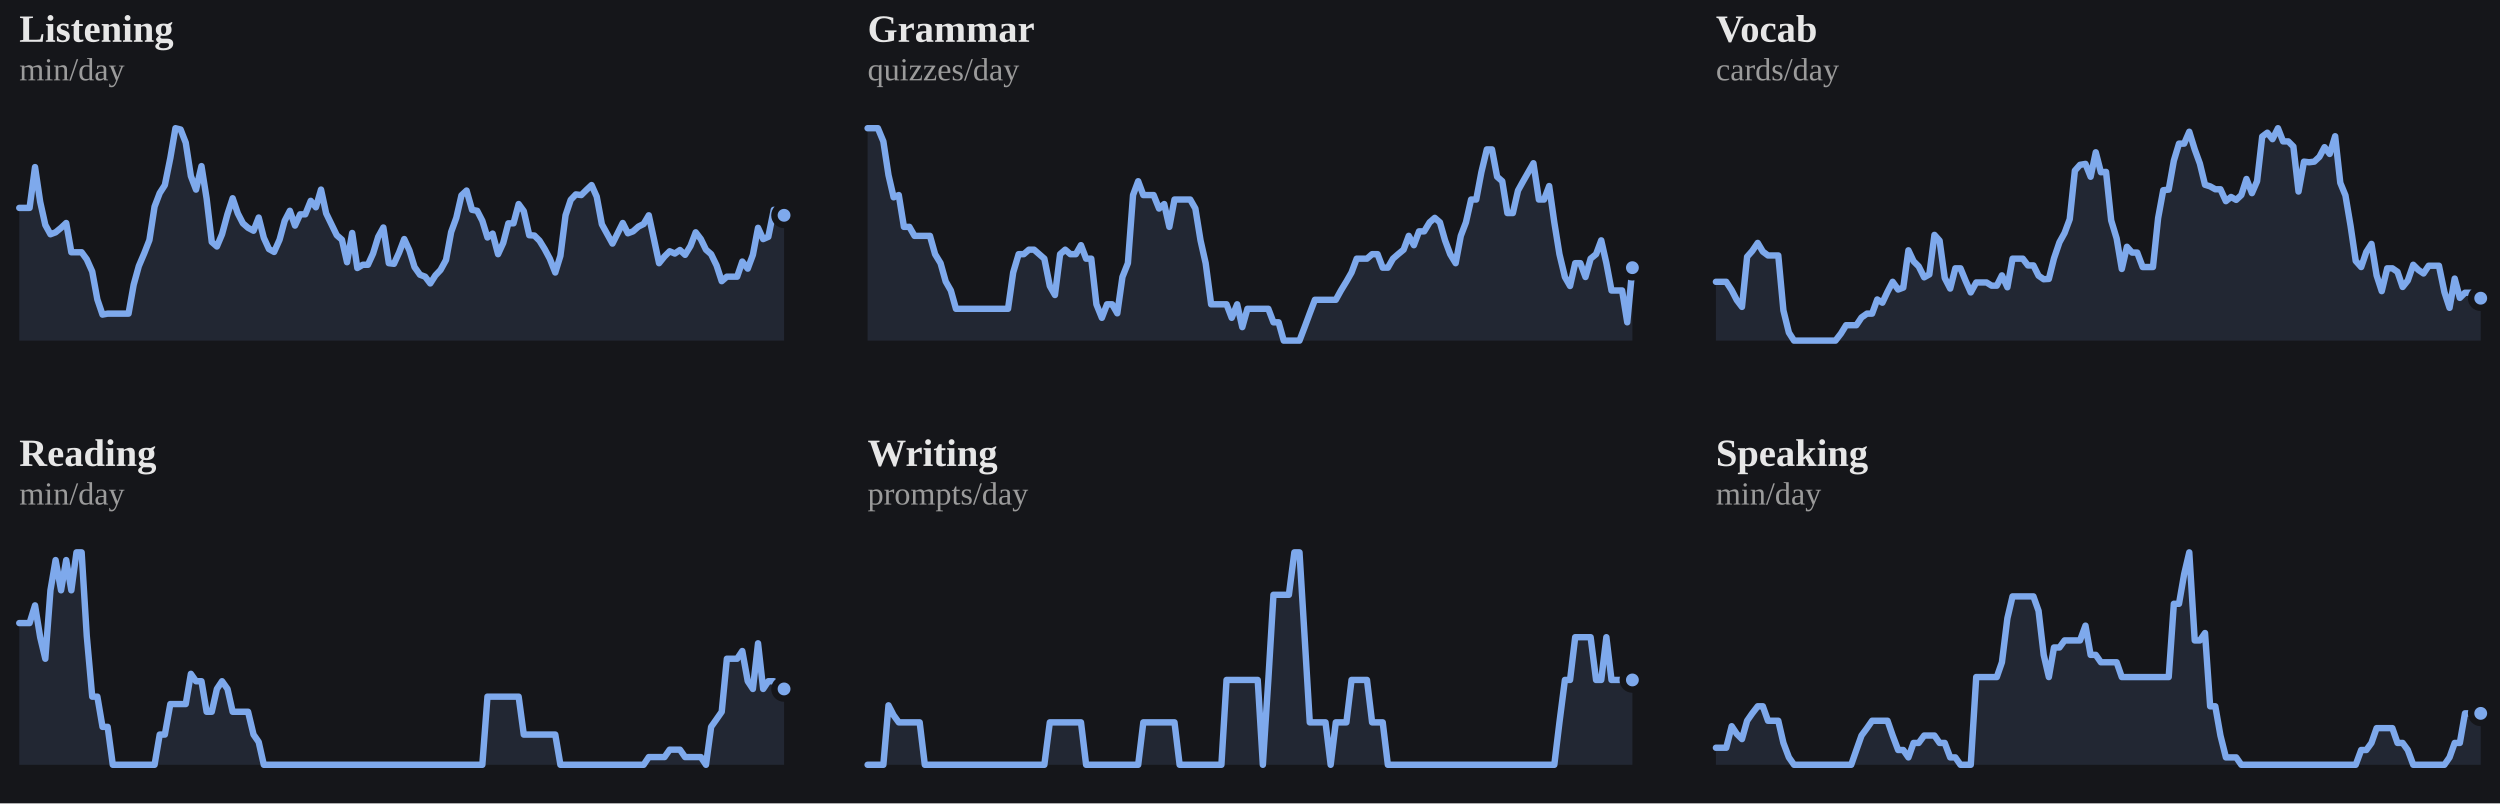
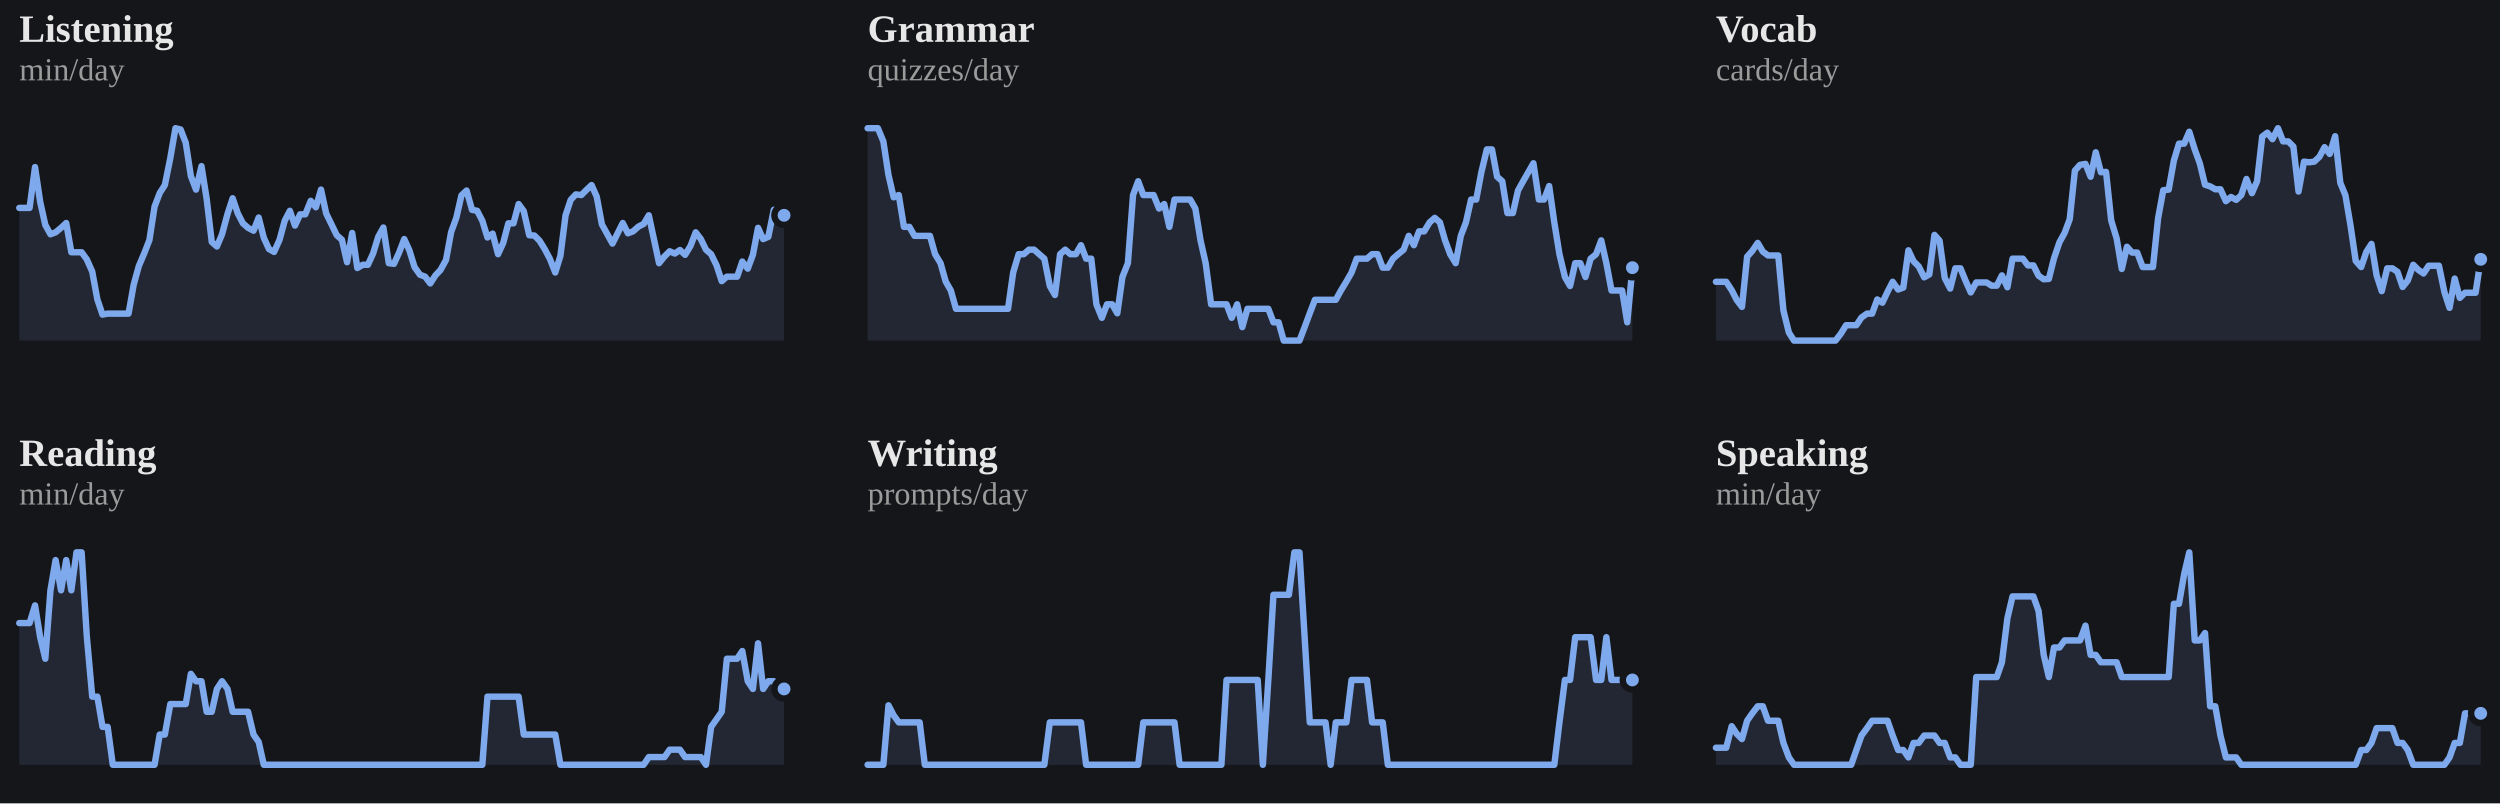
<svg xmlns="http://www.w3.org/2000/svg" viewBox="0 0 778 250" width="100%" role="img" aria-label="7-day rolling average per skill">
  <style>
/* per-skill colour switch: set via a sk-* class on a wrapping element, read
   by the mark rules below (falls back to the neutral accent on aggregate
   charts that aren't scoped to one skill, e.g. the calendar or day-of-week) */
.sk-listening{--pc:#f4ee7b}
.sk-grammar{--pc:#8bd08b}
.sk-vocab{--pc:#82d0ed}
.sk-reading{--pc:#b498e1}
.sk-writing{--pc:#db99c3}
.sk-speaking{--pc:#de907c}
.p-title{fill:#e7e7e7;font-size:12px;font-weight:700}
.p-sub{fill:#9b9b9b;font-size:10px}
.p-unit{fill:#9b9b9b;font-size:10px}
.p-axis{fill:#9b9b9b;font-size:9.5px}
.p-grid{stroke:#2c2e34;stroke-width:1;stroke-dasharray:2,3}
.p-base{stroke:#2c2e34;stroke-width:1}
.p-tick{stroke:#2c2e34;stroke-width:1}
.p-xlab{fill:#9b9b9b;font-size:9px;text-anchor:middle}
.p-line{fill:none;stroke:var(--pc,#7ea9ec);stroke-width:2;stroke-linejoin:round;stroke-linecap:round}
.p-area{fill:var(--pc,#7ea9ec);opacity:.12}
.p-end{fill:var(--pc,#7ea9ec);stroke:#15161a;stroke-width:2}
.p-endlab{fill:#c3c4c8;font-size:10px;text-anchor:end;font-weight:700}
.b-bar{fill:var(--pc,#7ea9ec)}
.b-bar:hover{fill:#a9c6f5;opacity:.9}
.d-lab{fill:#9b9b9b;font-size:10px;text-anchor:middle}
.d-val{fill:#c3c4c8;font-size:10px;text-anchor:middle;font-weight:700}
/* heatmap */
.hm-mon{fill:#9b9b9b;font-size:10px}
.hm-dow{fill:#9b9b9b;font-size:9px;text-anchor:end}
rect:hover{opacity:.82}
/* horizontal bars */
.h-cat{fill:#e7e7e7;font-size:12px;text-anchor:end;dominant-baseline:middle}
.h-track{fill:#2c2e34;opacity:.5}
.h-fill{fill:var(--pc,#7ea9ec)}
.h-val{fill:#c3c4c8;font-size:11px;font-weight:700;dominant-baseline:middle}
.ts-lab{fill:#e7e7e7;font-size:11px;font-weight:700}
.ts-val{fill:#9b9b9b;font-size:11px}
</style>
  <rect x="0" y="0" width="100%" height="100%" fill="#15161a" />
  <g class="sk-listening">
    <text class="p-title" x="6" y="13">Listening</text>
    <text class="p-sub" x="6" y="25">min/day</text>
    <polygon class="p-area" points="6,106.0 6.0,64.7 7.6,64.7 9.2,64.7 10.9,52.0 12.5,62.8 14.1,70.0 15.7,72.9 17.3,72.3 19.0,70.9 20.6,69.4 22.2,78.5 23.8,78.5 25.4,78.5 27.0,80.7 28.7,84.5 30.3,93.2 31.9,97.9 33.5,97.6 35.1,97.6 36.8,97.6 38.4,97.6 40.0,97.6 41.6,88.6 43.2,82.8 44.9,78.8 46.5,74.7 48.1,64.3 49.7,60.1 51.3,57.6 53.0,49.2 54.6,39.9 56.2,40.3 57.8,44.4 59.4,54.8 61.0,59.0 62.7,51.7 64.3,61.8 65.9,75.3 67.5,76.7 69.1,72.9 70.8,66.6 72.4,61.7 74.0,66.4 75.6,69.5 77.2,70.9 78.9,71.8 80.5,67.7 82.1,74.0 83.7,77.5 85.3,78.4 87.0,74.6 88.6,68.7 90.2,65.6 91.8,70.2 93.4,66.7 95.0,66.7 96.7,62.5 98.3,64.5 99.9,59.0 101.5,66.4 103.1,69.7 104.8,73.2 106.4,74.6 108.0,81.6 109.6,72.5 111.2,83.4 112.9,82.4 114.5,82.4 116.1,78.9 117.7,73.7 119.3,70.8 121.0,81.9 122.6,82.1 124.2,78.6 125.8,74.4 127.4,77.9 129.0,83.1 130.7,85.5 132.3,86.1 133.9,88.2 135.5,85.7 137.1,84.0 138.8,80.9 140.4,72.2 142.0,67.8 143.6,60.8 145.2,59.3 146.9,65.3 148.5,65.6 150.1,68.7 151.7,73.9 153.3,72.7 155.0,79.1 156.6,75.6 158.2,69.5 159.8,69.5 161.4,63.5 163.0,65.7 164.7,73.2 166.3,73.3 167.9,74.9 169.5,77.5 171.1,80.5 172.8,84.8 174.4,79.6 176.0,67.0 177.6,62.2 179.2,60.5 180.9,60.7 182.5,59.1 184.1,57.6 185.7,61.2 187.3,69.8 189.0,72.9 190.6,75.8 192.2,72.6 193.8,69.4 195.4,72.6 197.0,72.0 198.7,70.5 200.3,69.7 201.9,67.0 203.5,74.4 205.1,81.9 206.8,79.8 208.4,78.2 210.0,78.9 211.6,77.8 213.2,79.3 214.9,76.5 216.5,72.3 218.1,74.4 219.7,77.7 221.3,79.1 223.0,82.6 224.6,87.5 226.2,86.1 227.8,86.1 229.4,86.1 231.0,81.4 232.7,83.6 234.3,79.3 235.9,70.9 237.5,74.4 239.1,73.7 240.8,65.3 242.4,66.7 244.0,67.0 244.0,106.0" />
    <polyline class="p-line" points="6.0,64.7 7.6,64.7 9.2,64.7 10.9,52.0 12.5,62.8 14.1,70.0 15.7,72.9 17.3,72.3 19.0,70.9 20.6,69.4 22.2,78.5 23.8,78.5 25.4,78.5 27.0,80.7 28.7,84.5 30.3,93.2 31.9,97.9 33.5,97.6 35.1,97.6 36.8,97.6 38.4,97.6 40.0,97.6 41.6,88.6 43.2,82.8 44.9,78.8 46.5,74.7 48.1,64.3 49.7,60.1 51.3,57.6 53.0,49.2 54.6,39.9 56.2,40.3 57.8,44.4 59.4,54.8 61.0,59.0 62.7,51.7 64.3,61.8 65.9,75.3 67.5,76.7 69.1,72.9 70.8,66.6 72.4,61.7 74.0,66.4 75.6,69.5 77.2,70.9 78.9,71.8 80.5,67.7 82.1,74.0 83.7,77.5 85.3,78.4 87.0,74.6 88.6,68.7 90.2,65.6 91.8,70.2 93.4,66.7 95.0,66.7 96.7,62.5 98.3,64.5 99.9,59.0 101.5,66.4 103.1,69.7 104.8,73.2 106.4,74.6 108.0,81.6 109.6,72.5 111.2,83.4 112.9,82.4 114.5,82.4 116.1,78.9 117.7,73.7 119.3,70.8 121.0,81.9 122.6,82.1 124.2,78.6 125.8,74.4 127.4,77.9 129.0,83.1 130.7,85.5 132.3,86.1 133.9,88.2 135.5,85.7 137.1,84.0 138.8,80.9 140.4,72.2 142.0,67.8 143.6,60.8 145.2,59.3 146.9,65.3 148.5,65.6 150.1,68.7 151.7,73.9 153.3,72.7 155.0,79.1 156.6,75.6 158.2,69.5 159.8,69.5 161.4,63.5 163.0,65.7 164.7,73.2 166.3,73.3 167.9,74.9 169.5,77.5 171.1,80.5 172.8,84.8 174.4,79.6 176.0,67.0 177.6,62.2 179.2,60.5 180.9,60.7 182.5,59.1 184.1,57.6 185.7,61.2 187.3,69.8 189.0,72.9 190.6,75.8 192.2,72.6 193.8,69.4 195.4,72.6 197.0,72.0 198.7,70.5 200.3,69.7 201.9,67.0 203.5,74.4 205.1,81.9 206.8,79.8 208.4,78.2 210.0,78.9 211.6,77.8 213.2,79.3 214.9,76.5 216.5,72.3 218.1,74.4 219.7,77.7 221.3,79.1 223.0,82.6 224.6,87.5 226.2,86.1 227.8,86.1 229.4,86.1 231.0,81.4 232.7,83.6 234.3,79.3 235.9,70.9 237.5,74.4 239.1,73.7 240.8,65.3 242.4,66.7 244.0,67.0" />
    <circle class="p-end" cx="244.0" cy="67.0" r="3" />
  </g>
  <g class="sk-grammar">
    <text class="p-title" x="270" y="13">Grammar</text>
    <text class="p-sub" x="270" y="25">quizzes/day</text>
    <polygon class="p-area" points="270,106.0 270.0,39.9 271.6,39.9 273.2,39.9 274.9,44.0 276.5,54.5 278.1,61.4 279.7,60.7 281.3,70.6 283.0,70.6 284.6,73.4 286.2,73.4 287.8,73.4 289.4,73.4 291.0,79.1 292.7,81.9 294.3,87.6 295.9,90.4 297.5,96.1 299.1,96.1 300.8,96.1 302.4,96.1 304.0,96.1 305.6,96.1 307.2,96.1 308.9,96.1 310.5,96.1 312.1,96.1 313.7,96.1 315.3,84.8 317.0,79.1 318.6,79.1 320.2,77.7 321.8,77.7 323.4,79.1 325.0,80.5 326.7,89.0 328.3,91.8 329.9,79.1 331.5,77.7 333.1,79.1 334.8,79.1 336.4,76.3 338.0,80.5 339.6,80.5 341.2,94.7 342.9,98.9 344.5,94.7 346.1,94.7 347.7,97.5 349.3,86.2 351.0,81.9 352.6,60.7 354.2,56.4 355.8,60.7 357.4,60.7 359.0,60.7 360.7,64.9 362.3,63.5 363.9,70.6 365.5,62.1 367.1,62.1 368.8,62.1 370.4,62.1 372.0,64.9 373.6,74.8 375.2,81.9 376.9,94.7 378.5,94.7 380.1,94.7 381.7,94.7 383.3,98.9 385.0,94.7 386.6,101.8 388.2,96.1 389.8,96.1 391.4,96.1 393.0,96.1 394.7,96.1 396.3,100.3 397.9,100.3 399.5,106.0 401.1,106.0 402.8,106.0 404.4,106.0 406.0,101.8 407.6,97.5 409.2,93.3 410.9,93.3 412.5,93.3 414.1,93.3 415.7,93.3 417.3,90.4 419.0,87.6 420.6,84.8 422.2,80.5 423.8,80.5 425.4,80.5 427.0,79.1 428.7,79.1 430.3,83.3 431.9,83.3 433.5,80.5 435.1,79.1 436.8,77.7 438.4,73.4 440.0,76.3 441.6,72.0 443.2,72.0 444.9,69.2 446.5,67.8 448.1,69.2 449.7,74.8 451.3,79.1 453.0,81.9 454.6,73.4 456.2,69.2 457.8,62.1 459.4,62.1 461.0,53.6 462.7,46.5 464.3,46.5 465.9,55.0 467.5,56.4 469.1,66.3 470.8,66.3 472.4,59.3 474.0,56.4 475.6,53.6 477.2,50.8 478.9,62.1 480.5,62.1 482.1,57.9 483.7,69.2 485.3,79.1 487.0,86.2 488.6,89.0 490.2,81.9 491.8,81.9 493.4,86.2 495.0,80.5 496.7,79.1 498.3,74.8 499.9,81.9 501.5,90.4 503.1,90.4 504.8,90.4 506.4,100.3 508.0,83.3 508.0,106.0" />
    <polyline class="p-line" points="270.0,39.9 271.6,39.9 273.2,39.9 274.9,44.0 276.5,54.5 278.1,61.4 279.7,60.7 281.3,70.6 283.0,70.6 284.6,73.4 286.2,73.4 287.8,73.4 289.4,73.4 291.0,79.1 292.7,81.9 294.3,87.6 295.9,90.4 297.5,96.1 299.1,96.1 300.8,96.1 302.4,96.1 304.0,96.1 305.6,96.1 307.2,96.1 308.9,96.1 310.5,96.1 312.1,96.1 313.7,96.1 315.3,84.8 317.0,79.1 318.6,79.1 320.2,77.7 321.8,77.7 323.4,79.1 325.0,80.5 326.7,89.0 328.3,91.8 329.9,79.1 331.5,77.7 333.1,79.1 334.8,79.1 336.4,76.3 338.0,80.5 339.6,80.5 341.2,94.7 342.9,98.9 344.5,94.7 346.1,94.7 347.7,97.5 349.3,86.2 351.0,81.9 352.6,60.7 354.2,56.4 355.8,60.7 357.4,60.7 359.0,60.7 360.7,64.9 362.3,63.5 363.9,70.6 365.5,62.1 367.1,62.1 368.8,62.1 370.4,62.1 372.0,64.9 373.6,74.8 375.2,81.9 376.9,94.7 378.5,94.7 380.1,94.7 381.7,94.7 383.3,98.9 385.0,94.7 386.6,101.8 388.2,96.1 389.8,96.1 391.4,96.1 393.0,96.1 394.7,96.1 396.3,100.3 397.9,100.3 399.5,106.0 401.1,106.0 402.8,106.0 404.4,106.0 406.0,101.8 407.6,97.5 409.2,93.3 410.9,93.3 412.5,93.3 414.1,93.3 415.7,93.3 417.3,90.4 419.0,87.6 420.6,84.8 422.2,80.5 423.8,80.5 425.4,80.5 427.0,79.1 428.7,79.1 430.3,83.3 431.9,83.3 433.5,80.5 435.1,79.1 436.8,77.7 438.4,73.4 440.0,76.3 441.6,72.0 443.2,72.0 444.9,69.2 446.5,67.8 448.1,69.2 449.7,74.8 451.3,79.1 453.0,81.9 454.6,73.4 456.2,69.2 457.8,62.1 459.4,62.1 461.0,53.6 462.7,46.5 464.3,46.5 465.9,55.0 467.5,56.4 469.1,66.3 470.8,66.3 472.4,59.3 474.0,56.4 475.6,53.6 477.2,50.8 478.9,62.1 480.5,62.1 482.1,57.9 483.7,69.2 485.3,79.1 487.0,86.2 488.6,89.0 490.2,81.9 491.8,81.9 493.4,86.2 495.0,80.5 496.7,79.1 498.3,74.8 499.9,81.9 501.5,90.4 503.1,90.4 504.8,90.4 506.4,100.3 508.0,83.3" />
    <circle class="p-end" cx="508.0" cy="83.3" r="3" />
  </g>
  <g class="sk-vocab">
    <text class="p-title" x="534" y="13">Vocab</text>
    <text class="p-sub" x="534" y="25">cards/day</text>
-     <polygon class="p-area" points="534,106.0 534.0,87.7 535.6,87.7 537.2,87.7 538.9,90.3 540.5,93.4 542.1,95.5 543.7,79.9 545.3,78.1 547.0,75.6 548.6,78.3 550.2,79.5 551.8,79.5 553.4,79.5 555.0,96.6 556.7,103.5 558.3,106.0 559.9,106.0 561.5,106.0 563.1,106.0 564.8,106.0 566.4,106.0 568.0,106.0 569.6,106.0 571.2,106.0 572.9,103.8 574.5,101.2 576.1,101.2 577.7,101.2 579.3,98.8 581.0,97.6 582.6,97.6 584.2,93.2 585.8,94.2 587.4,90.8 589.0,87.7 590.7,90.1 592.3,89.5 593.9,77.9 595.5,81.3 597.1,82.9 598.8,86.3 600.4,85.4 602.0,73.1 603.6,74.9 605.2,86.5 606.9,89.8 608.5,83.5 610.1,83.5 611.7,87.4 613.3,91.0 615.0,87.9 616.6,87.9 618.2,87.9 619.8,88.9 621.4,88.9 623.0,85.7 624.7,89.4 626.3,80.5 627.9,80.5 629.5,80.5 631.1,82.6 632.8,82.6 634.4,85.8 636.0,86.9 637.6,86.8 639.2,80.4 640.9,75.4 642.5,72.5 644.1,68.2 645.7,53.1 647.3,51.3 649.0,51.0 650.6,55.0 652.2,47.4 653.8,53.6 655.4,53.5 657.0,68.6 658.7,74.2 660.3,83.7 661.9,76.8 663.5,78.6 665.1,78.6 666.8,83.1 668.4,83.1 670.0,83.1 671.6,67.9 673.2,59.2 674.9,59.0 676.5,50.0 678.1,44.7 679.7,44.7 681.3,41.0 683.0,46.5 684.6,50.9 686.2,57.5 687.8,58.0 689.4,58.9 691.0,58.9 692.7,62.6 694.3,61.3 695.9,62.2 697.5,60.7 699.1,55.7 700.8,60.1 702.4,56.4 704.0,42.5 705.6,41.3 707.2,43.3 708.9,39.9 710.5,44.0 712.1,44.0 713.7,45.6 715.3,59.6 717.0,50.3 718.6,50.5 720.2,50.3 721.8,48.8 723.4,45.8 725.0,47.9 726.7,42.4 728.3,56.9 729.9,60.8 731.5,70.3 733.1,81.2 734.8,83.1 736.4,78.4 738.0,75.9 739.6,85.7 741.2,90.6 742.9,83.5 744.5,83.5 746.1,84.6 747.7,89.3 749.3,87.3 751.0,82.4 752.6,84.0 754.2,85.1 755.8,82.7 757.4,82.7 759.0,82.7 760.7,90.9 762.3,95.8 763.9,86.7 765.5,92.7 767.1,91.1 768.8,91.1 770.4,91.1 772.0,92.8 772.0,106.0" />
-     <polyline class="p-line" points="534.0,87.7 535.6,87.7 537.2,87.7 538.9,90.3 540.5,93.4 542.1,95.5 543.7,79.9 545.3,78.1 547.0,75.6 548.6,78.3 550.2,79.5 551.8,79.5 553.4,79.5 555.0,96.6 556.7,103.5 558.3,106.0 559.9,106.0 561.5,106.0 563.1,106.0 564.8,106.0 566.4,106.0 568.0,106.0 569.6,106.0 571.2,106.0 572.9,103.8 574.5,101.2 576.1,101.2 577.7,101.2 579.3,98.8 581.0,97.6 582.6,97.6 584.2,93.2 585.8,94.2 587.4,90.8 589.0,87.7 590.7,90.1 592.3,89.5 593.9,77.9 595.5,81.3 597.1,82.9 598.8,86.3 600.4,85.4 602.0,73.1 603.6,74.9 605.2,86.5 606.9,89.8 608.5,83.5 610.1,83.5 611.7,87.4 613.3,91.0 615.0,87.9 616.6,87.9 618.2,87.9 619.8,88.9 621.4,88.9 623.0,85.7 624.7,89.4 626.3,80.5 627.9,80.5 629.5,80.5 631.1,82.6 632.8,82.6 634.4,85.8 636.0,86.9 637.6,86.8 639.2,80.4 640.9,75.4 642.5,72.5 644.1,68.2 645.7,53.1 647.3,51.3 649.0,51.0 650.6,55.0 652.2,47.4 653.8,53.6 655.4,53.5 657.0,68.6 658.7,74.2 660.3,83.7 661.9,76.8 663.5,78.6 665.1,78.6 666.8,83.1 668.4,83.1 670.0,83.1 671.6,67.9 673.2,59.2 674.9,59.0 676.5,50.0 678.1,44.7 679.7,44.7 681.3,41.0 683.0,46.5 684.6,50.9 686.2,57.5 687.8,58.0 689.4,58.9 691.0,58.9 692.7,62.6 694.3,61.3 695.9,62.2 697.5,60.7 699.1,55.7 700.8,60.1 702.4,56.4 704.0,42.5 705.6,41.3 707.2,43.3 708.9,39.9 710.5,44.0 712.1,44.0 713.7,45.6 715.3,59.6 717.0,50.3 718.6,50.5 720.2,50.3 721.8,48.8 723.4,45.8 725.0,47.9 726.7,42.4 728.3,56.9 729.9,60.8 731.5,70.3 733.1,81.2 734.8,83.1 736.4,78.4 738.0,75.9 739.6,85.7 741.2,90.6 742.9,83.5 744.5,83.5 746.1,84.6 747.7,89.3 749.3,87.3 751.0,82.4 752.6,84.0 754.2,85.1 755.8,82.7 757.4,82.7 759.0,82.7 760.7,90.9 762.3,95.8 763.9,86.7 765.5,92.7 767.1,91.1 768.8,91.1 770.4,91.1 772.0,92.8" />
-     <circle class="p-end" cx="772.0" cy="92.8" r="3" />
+     <polygon class="p-area" points="534,106.0 534.0,87.7 535.6,87.7 537.2,87.7 538.9,90.3 540.5,93.4 542.1,95.5 543.7,79.9 545.3,78.1 547.0,75.6 548.6,78.3 550.2,79.5 551.8,79.5 553.4,79.5 555.0,96.6 556.7,103.5 558.3,106.0 559.9,106.0 561.5,106.0 563.1,106.0 564.8,106.0 566.4,106.0 568.0,106.0 569.6,106.0 571.2,106.0 572.9,103.8 574.5,101.2 576.1,101.2 577.7,101.2 579.3,98.8 581.0,97.6 582.6,97.6 584.2,93.2 585.8,94.2 587.4,90.8 589.0,87.7 590.7,90.1 592.3,89.5 593.9,77.9 595.5,81.3 597.1,82.9 598.8,86.3 600.4,85.4 602.0,73.1 603.6,74.9 605.2,86.5 606.9,89.8 608.5,83.5 610.1,83.5 611.7,87.4 613.3,91.0 615.0,87.9 616.6,87.9 618.2,87.9 619.8,88.9 621.4,88.9 623.0,85.7 624.7,89.4 626.3,80.5 627.9,80.5 629.5,80.5 631.1,82.6 632.8,82.6 634.4,85.8 636.0,86.9 637.6,86.8 639.2,80.4 640.9,75.4 642.5,72.5 644.1,68.2 645.7,53.1 647.3,51.3 649.0,51.0 650.6,55.0 652.2,47.4 653.8,53.6 655.4,53.5 657.0,68.6 658.7,74.2 660.3,83.7 661.9,76.8 663.5,78.6 665.1,78.6 666.8,83.1 668.4,83.1 670.0,83.1 671.6,67.9 673.2,59.2 674.9,59.0 676.5,50.0 678.1,44.7 679.7,44.7 681.3,41.0 683.0,46.5 684.6,50.9 686.2,57.5 687.8,58.0 689.4,58.9 691.0,58.9 692.7,62.6 694.3,61.3 695.9,62.2 697.5,60.7 699.1,55.7 700.8,60.1 702.4,56.4 704.0,42.5 705.6,41.3 707.2,43.3 708.9,39.9 710.5,44.0 712.1,44.0 713.7,45.6 715.3,59.6 717.0,50.3 718.6,50.5 720.2,50.3 721.8,48.8 723.4,45.8 725.0,47.9 726.7,42.4 728.3,56.9 729.9,60.8 731.5,70.3 733.1,81.2 734.8,83.1 736.4,78.4 738.0,75.9 739.6,85.7 741.2,90.6 742.9,83.5 744.5,83.5 746.1,84.6 747.7,89.3 749.3,87.3 751.0,82.4 752.6,84.0 754.2,85.1 755.8,82.7 757.4,82.7 759.0,82.7 760.7,90.9 762.3,95.8 763.9,86.7 765.5,92.7 767.1,91.1 768.8,91.1 770.4,91.1 772.0,80.7 772.0,106.0" />
+     <polyline class="p-line" points="534.0,87.7 535.6,87.7 537.2,87.7 538.9,90.3 540.5,93.4 542.1,95.5 543.7,79.9 545.3,78.1 547.0,75.6 548.6,78.3 550.2,79.5 551.8,79.5 553.4,79.5 555.0,96.6 556.7,103.5 558.3,106.0 559.9,106.0 561.5,106.0 563.1,106.0 564.8,106.0 566.4,106.0 568.0,106.0 569.6,106.0 571.2,106.0 572.9,103.8 574.5,101.2 576.1,101.2 577.7,101.2 579.3,98.8 581.0,97.6 582.6,97.6 584.2,93.2 585.8,94.2 587.4,90.8 589.0,87.7 590.7,90.1 592.3,89.5 593.9,77.9 595.5,81.3 597.1,82.9 598.8,86.3 600.4,85.4 602.0,73.1 603.6,74.9 605.2,86.5 606.9,89.8 608.5,83.5 610.1,83.5 611.7,87.4 613.3,91.0 615.0,87.9 616.6,87.9 618.2,87.9 619.8,88.9 621.4,88.9 623.0,85.7 624.7,89.4 626.3,80.5 627.9,80.5 629.5,80.5 631.1,82.6 632.8,82.6 634.4,85.8 636.0,86.9 637.6,86.8 639.2,80.4 640.9,75.4 642.5,72.5 644.1,68.2 645.7,53.1 647.3,51.3 649.0,51.0 650.6,55.0 652.2,47.4 653.8,53.6 655.4,53.5 657.0,68.6 658.7,74.2 660.3,83.7 661.9,76.8 663.5,78.6 665.1,78.6 666.8,83.1 668.4,83.1 670.0,83.1 671.6,67.9 673.2,59.2 674.9,59.0 676.5,50.0 678.1,44.7 679.7,44.7 681.3,41.0 683.0,46.5 684.6,50.9 686.2,57.5 687.8,58.0 689.4,58.9 691.0,58.9 692.7,62.6 694.3,61.3 695.9,62.2 697.5,60.7 699.1,55.7 700.8,60.1 702.4,56.4 704.0,42.5 705.6,41.3 707.2,43.3 708.9,39.9 710.5,44.0 712.1,44.0 713.7,45.6 715.3,59.6 717.0,50.3 718.6,50.5 720.2,50.3 721.8,48.8 723.4,45.8 725.0,47.9 726.7,42.4 728.3,56.9 729.9,60.8 731.5,70.3 733.1,81.2 734.8,83.1 736.4,78.4 738.0,75.9 739.6,85.7 741.2,90.6 742.9,83.5 744.5,83.5 746.1,84.6 747.7,89.3 749.3,87.3 751.0,82.4 752.6,84.0 754.2,85.1 755.8,82.7 757.4,82.7 759.0,82.7 760.7,90.9 762.3,95.8 763.9,86.7 765.5,92.7 767.1,91.1 768.8,91.1 770.4,91.1 772.0,80.7" />
+     <circle class="p-end" cx="772.0" cy="80.7" r="3" />
  </g>
  <g class="sk-reading">
    <text class="p-title" x="6" y="145">Reading</text>
    <text class="p-sub" x="6" y="157">min/day</text>
    <polygon class="p-area" points="6,238.0 6.0,193.9 7.6,193.9 9.2,193.9 10.9,188.4 12.5,198.3 14.1,205.0 15.7,183.7 17.3,174.3 19.0,183.7 20.6,174.3 22.2,183.7 23.8,171.9 25.4,171.9 27.0,197.9 28.7,216.8 30.3,216.8 31.9,226.2 33.5,226.2 35.1,238.0 36.8,238.0 38.4,238.0 40.0,238.0 41.6,238.0 43.2,238.0 44.9,238.0 46.5,238.0 48.1,238.0 49.7,228.6 51.3,228.6 53.0,219.1 54.6,219.1 56.2,219.1 57.8,219.1 59.4,209.7 61.0,212.0 62.7,212.0 64.3,221.5 65.9,221.5 67.5,214.4 69.1,212.0 70.8,214.4 72.4,221.5 74.0,221.5 75.6,221.5 77.2,221.5 78.9,228.6 80.5,230.9 82.1,238.0 83.7,238.0 85.3,238.0 87.0,238.0 88.6,238.0 90.2,238.0 91.8,238.0 93.4,238.0 95.0,238.0 96.7,238.0 98.3,238.0 99.9,238.0 101.5,238.0 103.1,238.0 104.8,238.0 106.4,238.0 108.0,238.0 109.6,238.0 111.2,238.0 112.9,238.0 114.5,238.0 116.1,238.0 117.7,238.0 119.3,238.0 121.0,238.0 122.6,238.0 124.2,238.0 125.8,238.0 127.4,238.0 129.0,238.0 130.7,238.0 132.3,238.0 133.9,238.0 135.5,238.0 137.1,238.0 138.8,238.0 140.4,238.0 142.0,238.0 143.6,238.0 145.2,238.0 146.9,238.0 148.5,238.0 150.1,238.0 151.7,216.8 153.3,216.8 155.0,216.8 156.6,216.8 158.2,216.8 159.8,216.8 161.4,216.8 163.0,228.6 164.7,228.6 166.3,228.6 167.9,228.6 169.5,228.6 171.1,228.6 172.8,228.6 174.4,238.0 176.0,238.0 177.6,238.0 179.2,238.0 180.9,238.0 182.5,238.0 184.1,238.0 185.7,238.0 187.3,238.0 189.0,238.0 190.6,238.0 192.2,238.0 193.8,238.0 195.4,238.0 197.0,238.0 198.7,238.0 200.3,238.0 201.9,235.6 203.5,235.6 205.1,235.6 206.8,235.6 208.4,233.3 210.0,233.3 211.6,233.3 213.2,235.6 214.9,235.6 216.5,235.6 218.1,235.6 219.7,238.0 221.3,226.2 223.0,223.8 224.6,221.5 226.2,205.0 227.8,205.0 229.4,205.0 231.0,202.6 232.7,212.0 234.3,214.4 235.9,200.2 237.5,214.4 239.1,212.0 240.8,212.0 242.4,214.4 244.0,214.4 244.0,238.0" />
    <polyline class="p-line" points="6.0,193.9 7.6,193.9 9.2,193.9 10.9,188.4 12.5,198.3 14.1,205.0 15.7,183.7 17.3,174.3 19.0,183.7 20.6,174.3 22.2,183.7 23.8,171.9 25.4,171.9 27.0,197.9 28.7,216.8 30.3,216.8 31.9,226.2 33.5,226.2 35.1,238.0 36.8,238.0 38.4,238.0 40.0,238.0 41.6,238.0 43.2,238.0 44.9,238.0 46.5,238.0 48.1,238.0 49.7,228.6 51.3,228.6 53.0,219.1 54.6,219.1 56.2,219.1 57.8,219.1 59.4,209.7 61.0,212.0 62.7,212.0 64.3,221.5 65.9,221.5 67.5,214.4 69.1,212.0 70.8,214.4 72.4,221.5 74.0,221.5 75.6,221.5 77.2,221.5 78.9,228.6 80.5,230.9 82.1,238.0 83.7,238.0 85.3,238.0 87.0,238.0 88.6,238.0 90.2,238.0 91.8,238.0 93.4,238.0 95.0,238.0 96.7,238.0 98.3,238.0 99.9,238.0 101.5,238.0 103.1,238.0 104.8,238.0 106.4,238.0 108.0,238.0 109.6,238.0 111.2,238.0 112.9,238.0 114.5,238.0 116.1,238.0 117.7,238.0 119.3,238.0 121.0,238.0 122.6,238.0 124.2,238.0 125.8,238.0 127.4,238.0 129.0,238.0 130.7,238.0 132.3,238.0 133.9,238.0 135.5,238.0 137.1,238.0 138.8,238.0 140.4,238.0 142.0,238.0 143.6,238.0 145.2,238.0 146.9,238.0 148.5,238.0 150.1,238.0 151.7,216.8 153.3,216.8 155.0,216.8 156.6,216.8 158.2,216.8 159.8,216.8 161.4,216.8 163.0,228.6 164.7,228.6 166.3,228.6 167.9,228.6 169.5,228.6 171.1,228.6 172.8,228.6 174.4,238.0 176.0,238.0 177.6,238.0 179.2,238.0 180.9,238.0 182.5,238.0 184.1,238.0 185.7,238.0 187.3,238.0 189.0,238.0 190.6,238.0 192.2,238.0 193.8,238.0 195.4,238.0 197.0,238.0 198.7,238.0 200.3,238.0 201.9,235.6 203.5,235.6 205.1,235.6 206.8,235.6 208.4,233.3 210.0,233.3 211.6,233.3 213.2,235.6 214.9,235.6 216.5,235.6 218.1,235.6 219.7,238.0 221.3,226.2 223.0,223.8 224.6,221.5 226.2,205.0 227.8,205.0 229.4,205.0 231.0,202.6 232.7,212.0 234.3,214.4 235.9,200.2 237.5,214.4 239.1,212.0 240.8,212.0 242.4,214.4 244.0,214.4" />
    <circle class="p-end" cx="244.0" cy="214.4" r="3" />
  </g>
  <g class="sk-writing">
    <text class="p-title" x="270" y="145">Writing</text>
    <text class="p-sub" x="270" y="157">prompts/day</text>
    <polygon class="p-area" points="270,238.0 270.0,238.0 271.6,238.0 273.2,238.0 274.9,238.0 276.5,219.5 278.1,222.6 279.7,224.8 281.3,224.8 283.0,224.8 284.6,224.8 286.2,224.8 287.8,238.0 289.4,238.0 291.0,238.0 292.7,238.0 294.3,238.0 295.9,238.0 297.5,238.0 299.1,238.0 300.8,238.0 302.4,238.0 304.0,238.0 305.6,238.0 307.2,238.0 308.9,238.0 310.5,238.0 312.1,238.0 313.7,238.0 315.3,238.0 317.0,238.0 318.6,238.0 320.2,238.0 321.8,238.0 323.4,238.0 325.0,238.0 326.7,224.8 328.3,224.8 329.9,224.8 331.5,224.8 333.1,224.8 334.8,224.8 336.4,224.8 338.0,238.0 339.6,238.0 341.2,238.0 342.9,238.0 344.5,238.0 346.1,238.0 347.7,238.0 349.3,238.0 351.0,238.0 352.6,238.0 354.2,238.0 355.8,224.8 357.4,224.8 359.0,224.8 360.7,224.8 362.3,224.8 363.9,224.8 365.5,224.8 367.1,238.0 368.8,238.0 370.4,238.0 372.0,238.0 373.6,238.0 375.2,238.0 376.9,238.0 378.5,238.0 380.1,238.0 381.7,211.6 383.3,211.6 385.0,211.6 386.6,211.6 388.2,211.6 389.8,211.6 391.4,211.6 393.0,238.0 394.7,211.6 396.3,185.1 397.9,185.1 399.5,185.1 401.1,185.1 402.8,171.9 404.4,171.9 406.0,198.3 407.6,224.8 409.2,224.8 410.9,224.8 412.5,224.8 414.1,238.0 415.7,224.8 417.3,224.8 419.0,224.8 420.6,211.6 422.2,211.6 423.8,211.6 425.4,211.6 427.0,224.8 428.7,224.8 430.3,224.8 431.9,238.0 433.5,238.0 435.1,238.0 436.8,238.0 438.4,238.0 440.0,238.0 441.6,238.0 443.2,238.0 444.9,238.0 446.5,238.0 448.1,238.0 449.7,238.0 451.3,238.0 453.0,238.0 454.6,238.0 456.2,238.0 457.8,238.0 459.4,238.0 461.0,238.0 462.7,238.0 464.3,238.0 465.9,238.0 467.5,238.0 469.1,238.0 470.8,238.0 472.4,238.0 474.0,238.0 475.6,238.0 477.2,238.0 478.9,238.0 480.5,238.0 482.1,238.0 483.7,238.0 485.3,224.8 487.0,211.6 488.6,211.6 490.2,198.3 491.8,198.3 493.4,198.3 495.0,198.3 496.7,211.6 498.3,211.6 499.9,198.3 501.5,211.6 503.1,211.6 504.8,211.6 506.4,211.6 508.0,211.6 508.0,238.0" />
    <polyline class="p-line" points="270.0,238.0 271.6,238.0 273.2,238.0 274.9,238.0 276.5,219.5 278.1,222.6 279.7,224.8 281.3,224.8 283.0,224.8 284.6,224.8 286.2,224.8 287.8,238.0 289.4,238.0 291.0,238.0 292.7,238.0 294.3,238.0 295.9,238.0 297.5,238.0 299.1,238.0 300.8,238.0 302.4,238.0 304.0,238.0 305.6,238.0 307.2,238.0 308.9,238.0 310.5,238.0 312.1,238.0 313.7,238.0 315.3,238.0 317.0,238.0 318.6,238.0 320.2,238.0 321.8,238.0 323.4,238.0 325.0,238.0 326.7,224.8 328.3,224.8 329.9,224.8 331.5,224.8 333.1,224.8 334.8,224.8 336.4,224.8 338.0,238.0 339.6,238.0 341.2,238.0 342.9,238.0 344.5,238.0 346.1,238.0 347.7,238.0 349.3,238.0 351.0,238.0 352.6,238.0 354.2,238.0 355.8,224.8 357.4,224.8 359.0,224.8 360.7,224.8 362.3,224.8 363.9,224.8 365.5,224.8 367.1,238.0 368.8,238.0 370.4,238.0 372.0,238.0 373.6,238.0 375.2,238.0 376.9,238.0 378.5,238.0 380.1,238.0 381.7,211.6 383.3,211.6 385.0,211.6 386.6,211.6 388.2,211.6 389.8,211.6 391.4,211.6 393.0,238.0 394.7,211.6 396.3,185.1 397.9,185.1 399.5,185.1 401.1,185.1 402.8,171.9 404.4,171.9 406.0,198.3 407.6,224.8 409.2,224.8 410.9,224.8 412.5,224.8 414.1,238.0 415.7,224.8 417.3,224.8 419.0,224.8 420.6,211.6 422.2,211.6 423.8,211.6 425.4,211.6 427.0,224.8 428.7,224.8 430.3,224.8 431.9,238.0 433.5,238.0 435.1,238.0 436.8,238.0 438.4,238.0 440.0,238.0 441.6,238.0 443.2,238.0 444.9,238.0 446.5,238.0 448.1,238.0 449.7,238.0 451.3,238.0 453.0,238.0 454.6,238.0 456.2,238.0 457.8,238.0 459.4,238.0 461.0,238.0 462.7,238.0 464.3,238.0 465.9,238.0 467.5,238.0 469.1,238.0 470.8,238.0 472.4,238.0 474.0,238.0 475.6,238.0 477.2,238.0 478.9,238.0 480.5,238.0 482.1,238.0 483.7,238.0 485.3,224.8 487.0,211.6 488.6,211.6 490.2,198.3 491.8,198.3 493.4,198.3 495.0,198.3 496.7,211.6 498.3,211.6 499.9,198.3 501.5,211.6 503.1,211.6 504.8,211.6 506.4,211.6 508.0,211.6" />
    <circle class="p-end" cx="508.0" cy="211.6" r="3" />
  </g>
  <g class="sk-speaking">
    <text class="p-title" x="534" y="145">Speaking</text>
    <text class="p-sub" x="534" y="157">min/day</text>
    <polygon class="p-area" points="534,238.0 534.0,232.7 535.6,232.7 537.2,232.7 538.9,226.0 540.5,228.4 542.1,230.0 543.7,224.3 545.3,222.0 547.0,219.8 548.6,219.8 550.2,224.3 551.8,224.3 553.4,224.3 555.0,231.2 556.7,235.7 558.3,238.0 559.9,238.0 561.5,238.0 563.1,238.0 564.8,238.0 566.4,238.0 568.0,238.0 569.6,238.0 571.2,238.0 572.9,238.0 574.5,238.0 576.1,238.0 577.7,233.4 579.3,228.9 581.0,226.6 582.6,224.3 584.2,224.3 585.8,224.3 587.4,224.3 589.0,228.9 590.7,233.4 592.3,233.4 593.9,235.7 595.5,231.2 597.1,231.2 598.8,228.9 600.4,228.9 602.0,228.9 603.6,231.2 605.2,231.2 606.9,235.7 608.5,235.7 610.1,238.0 611.7,238.0 613.3,238.0 615.0,210.7 616.6,210.7 618.2,210.7 619.8,210.7 621.4,210.7 623.0,206.1 624.7,192.4 626.3,185.6 627.9,185.6 629.5,185.6 631.1,185.6 632.8,185.6 634.4,190.1 636.0,203.8 637.6,210.7 639.2,201.5 640.9,201.5 642.5,199.3 644.1,199.3 645.7,199.3 647.3,199.3 649.0,194.7 650.6,203.8 652.2,203.8 653.8,206.1 655.4,206.1 657.0,206.1 658.7,206.1 660.3,210.7 661.9,210.7 663.5,210.7 665.1,210.7 666.8,210.7 668.4,210.7 670.0,210.7 671.6,210.7 673.2,210.7 674.9,210.7 676.5,187.9 678.1,187.9 679.7,178.7 681.3,171.9 683.0,199.3 684.6,199.3 686.2,197.0 687.8,219.8 689.4,219.8 691.0,228.9 692.7,235.7 694.3,235.7 695.9,235.7 697.5,238.0 699.1,238.0 700.8,238.0 702.4,238.0 704.0,238.0 705.6,238.0 707.2,238.0 708.9,238.0 710.5,238.0 712.1,238.0 713.7,238.0 715.3,238.0 717.0,238.0 718.6,238.0 720.2,238.0 721.8,238.0 723.4,238.0 725.0,238.0 726.7,238.0 728.3,238.0 729.9,238.0 731.5,238.0 733.1,238.0 734.8,233.4 736.4,233.4 738.0,231.2 739.6,226.6 741.2,226.6 742.9,226.6 744.5,226.6 746.1,231.2 747.7,231.2 749.3,233.4 751.0,238.0 752.6,238.0 754.2,238.0 755.8,238.0 757.4,238.0 759.0,238.0 760.7,238.0 762.3,235.7 763.9,231.2 765.5,231.2 767.1,222.0 768.8,222.0 770.4,222.0 772.0,222.0 772.0,238.0" />
    <polyline class="p-line" points="534.0,232.7 535.6,232.7 537.2,232.7 538.9,226.0 540.5,228.4 542.1,230.0 543.7,224.3 545.3,222.0 547.0,219.8 548.6,219.8 550.2,224.3 551.8,224.3 553.4,224.3 555.0,231.2 556.7,235.7 558.3,238.0 559.9,238.0 561.5,238.0 563.1,238.0 564.8,238.0 566.4,238.0 568.0,238.0 569.6,238.0 571.2,238.0 572.9,238.0 574.5,238.0 576.1,238.0 577.7,233.4 579.3,228.9 581.0,226.6 582.6,224.3 584.2,224.3 585.8,224.3 587.4,224.3 589.0,228.9 590.7,233.4 592.3,233.4 593.9,235.7 595.5,231.2 597.1,231.2 598.8,228.9 600.4,228.9 602.0,228.9 603.6,231.2 605.2,231.2 606.9,235.7 608.5,235.7 610.1,238.0 611.7,238.0 613.3,238.0 615.0,210.7 616.6,210.7 618.2,210.7 619.8,210.7 621.4,210.7 623.0,206.1 624.7,192.4 626.3,185.6 627.9,185.6 629.5,185.6 631.1,185.6 632.8,185.6 634.4,190.1 636.0,203.8 637.6,210.7 639.2,201.5 640.9,201.5 642.5,199.3 644.1,199.3 645.7,199.3 647.3,199.3 649.0,194.7 650.6,203.8 652.2,203.8 653.8,206.1 655.4,206.1 657.0,206.1 658.7,206.1 660.3,210.7 661.9,210.7 663.5,210.7 665.1,210.7 666.8,210.7 668.4,210.7 670.0,210.7 671.6,210.7 673.2,210.7 674.9,210.7 676.5,187.9 678.1,187.9 679.7,178.7 681.3,171.9 683.0,199.3 684.6,199.3 686.2,197.0 687.8,219.8 689.4,219.8 691.0,228.9 692.7,235.7 694.3,235.7 695.9,235.7 697.5,238.0 699.1,238.0 700.8,238.0 702.4,238.0 704.0,238.0 705.6,238.0 707.2,238.0 708.9,238.0 710.5,238.0 712.1,238.0 713.7,238.0 715.3,238.0 717.0,238.0 718.6,238.0 720.2,238.0 721.8,238.0 723.4,238.0 725.0,238.0 726.7,238.0 728.3,238.0 729.9,238.0 731.5,238.0 733.1,238.0 734.8,233.4 736.4,233.4 738.0,231.2 739.6,226.6 741.2,226.6 742.9,226.6 744.5,226.6 746.1,231.2 747.7,231.2 749.3,233.4 751.0,238.0 752.6,238.0 754.2,238.0 755.8,238.0 757.4,238.0 759.0,238.0 760.7,238.0 762.3,235.7 763.9,231.2 765.5,231.2 767.1,222.0 768.8,222.0 770.4,222.0 772.0,222.0" />
    <circle class="p-end" cx="772.0" cy="222.0" r="3" />
  </g>
</svg>
